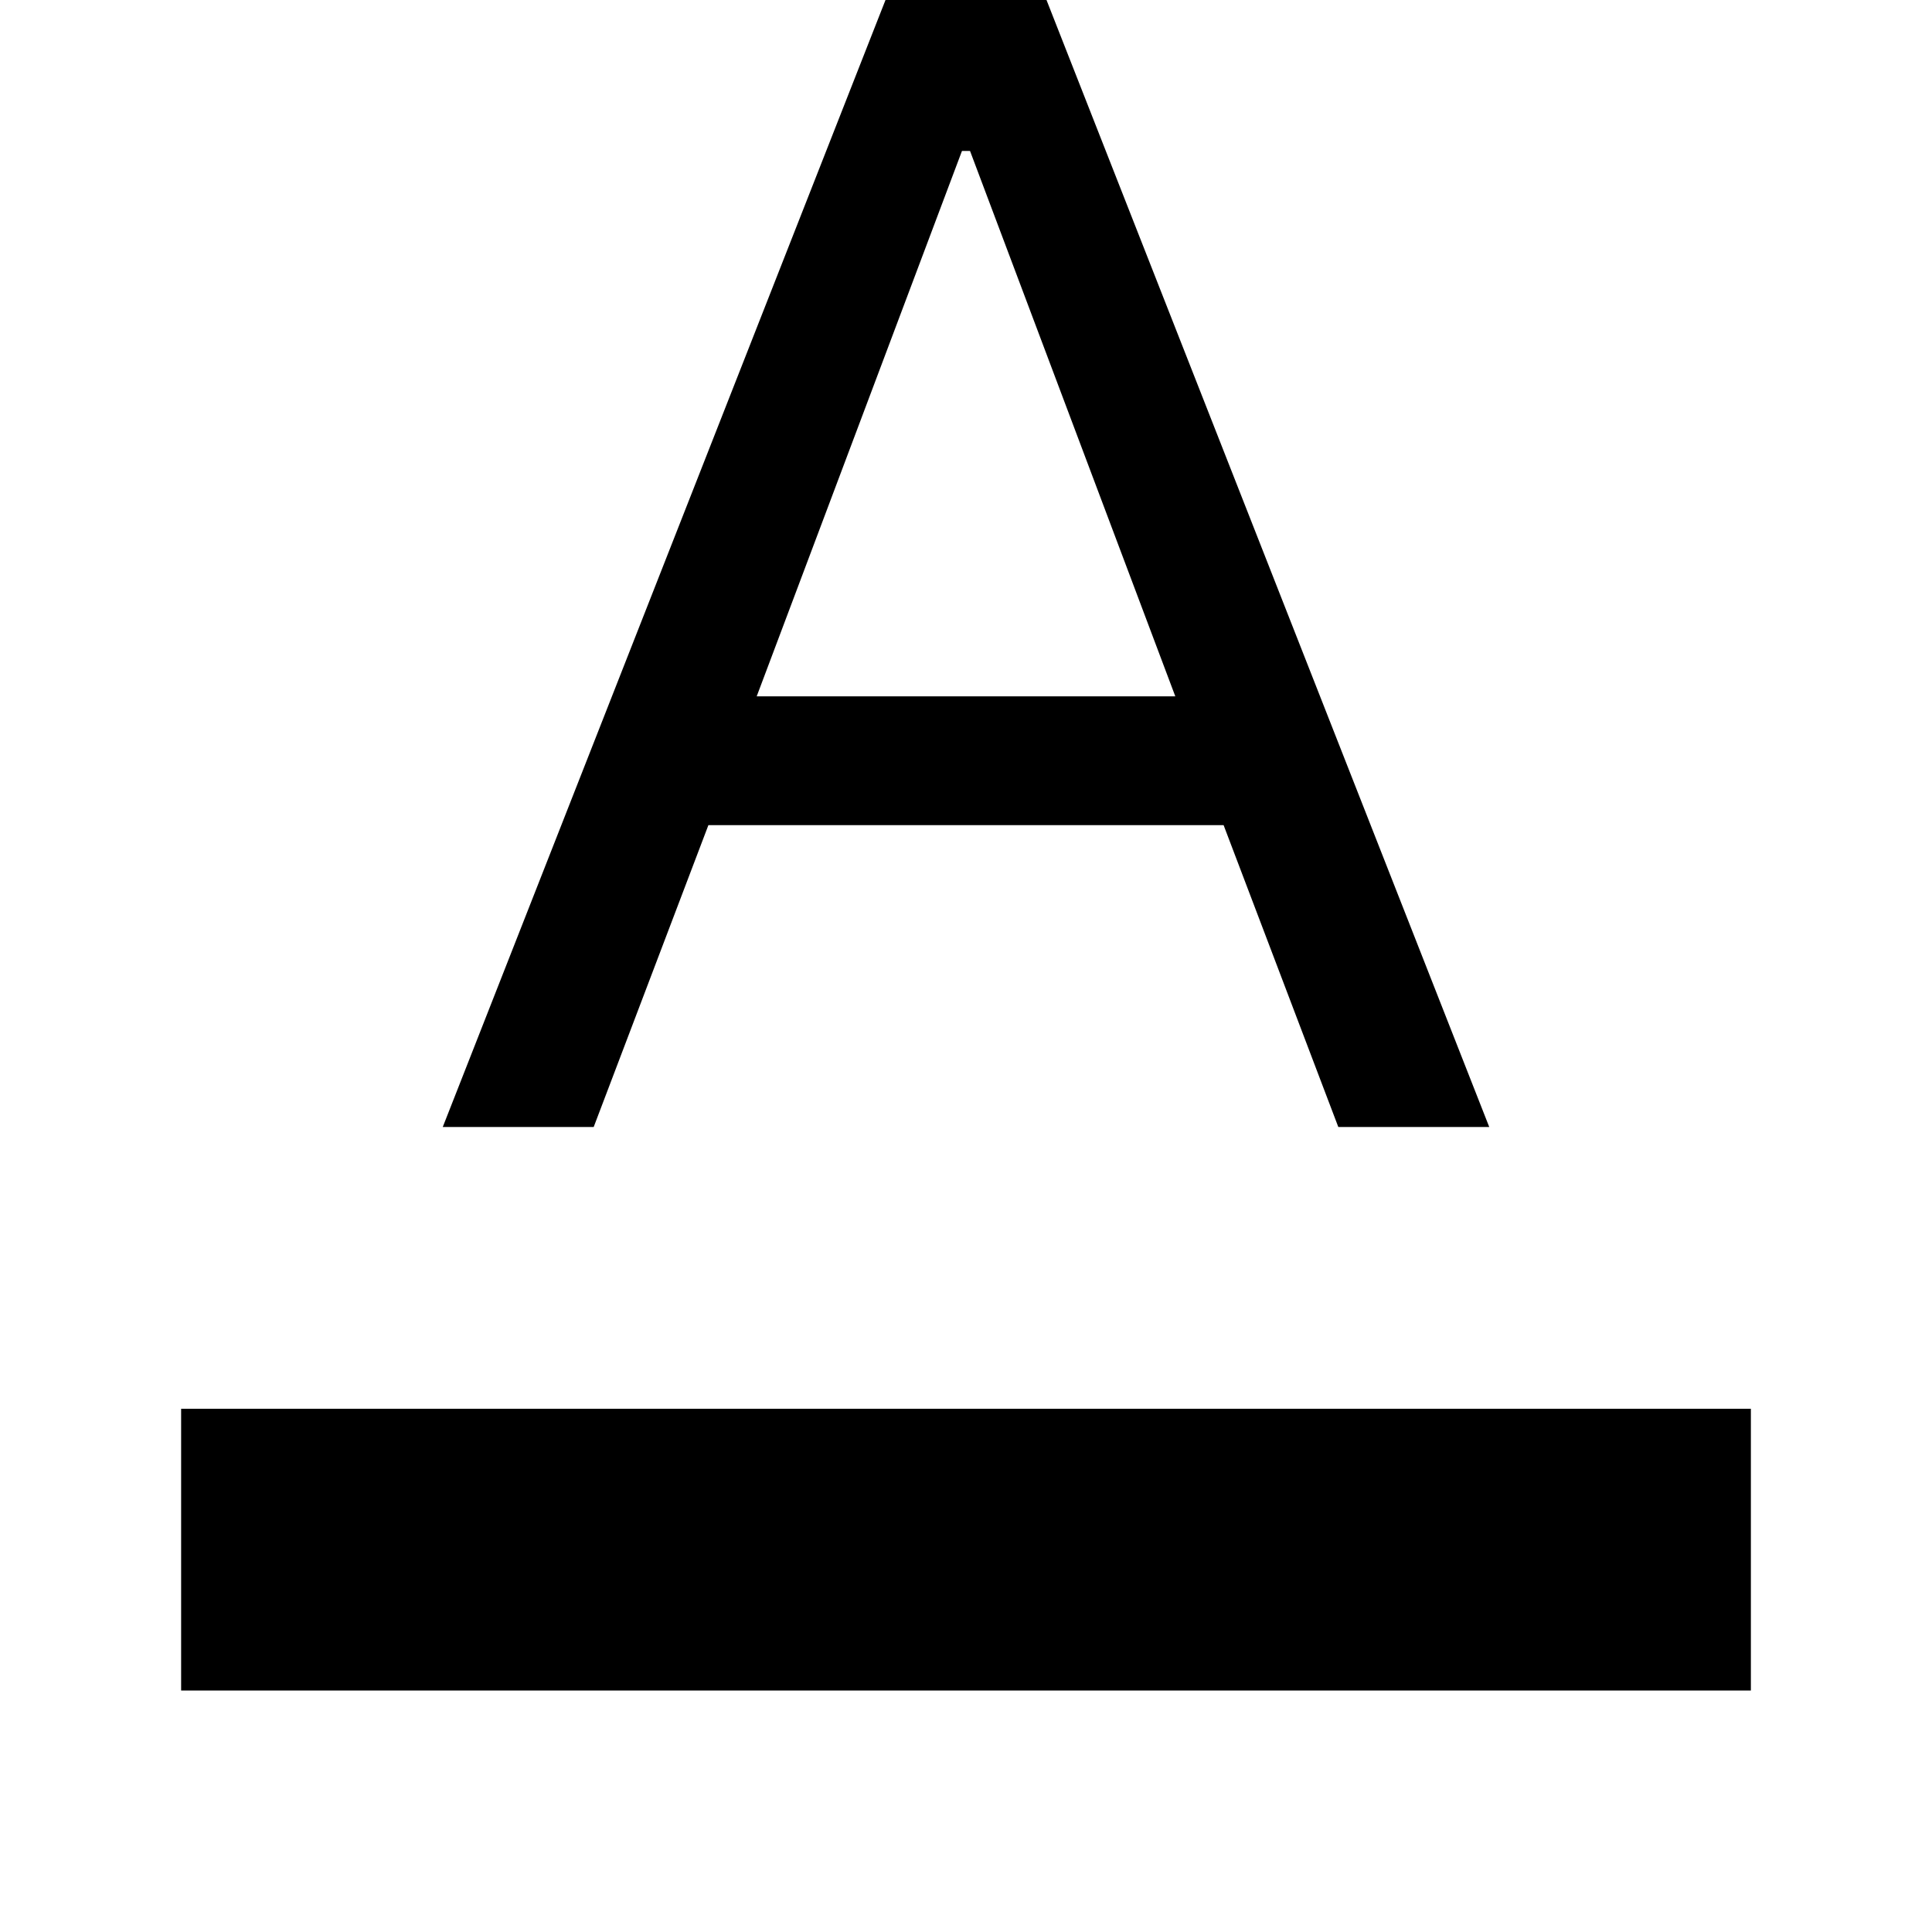
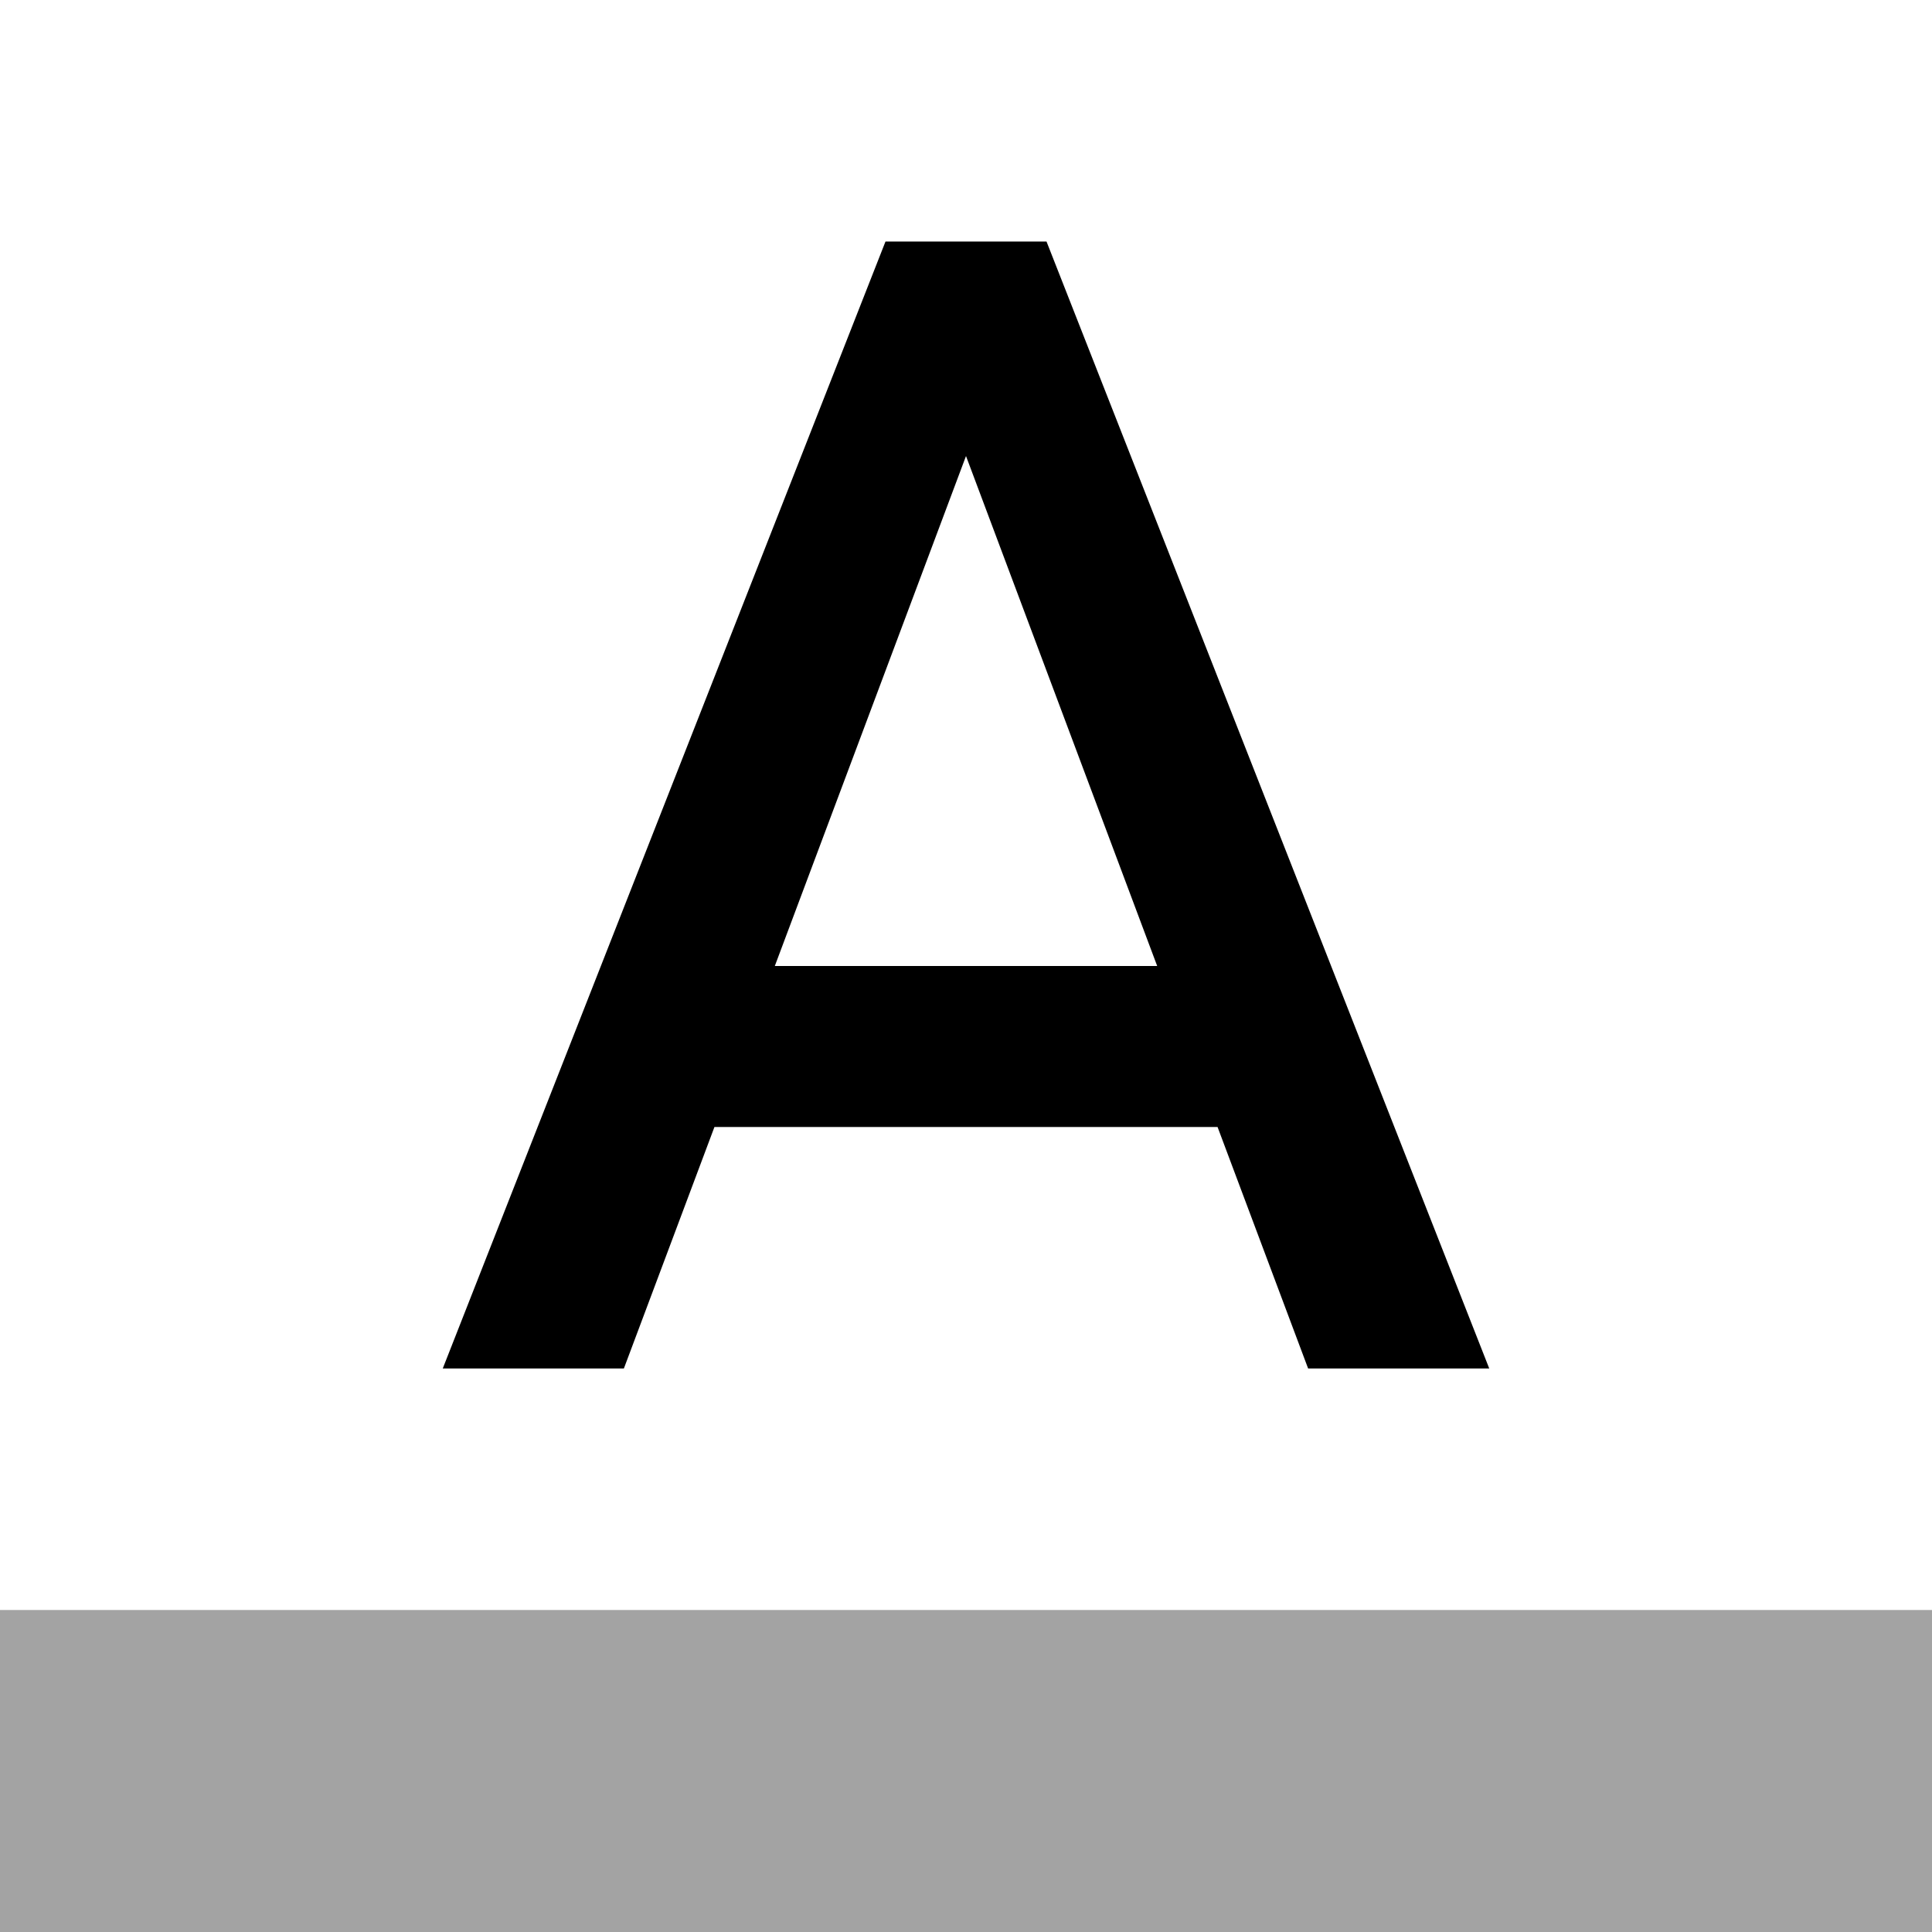
- <svg xmlns="http://www.w3.org/2000/svg" height="48" width="48">
-   <path d="M4.5 42v-7h39v7ZM11 28 22 0h4l11 28h-3.75l-2.85-7.5H17.6L14.75 28Zm7.8-10.7h10.4L24.1 3.75h-.2Z" />
+ <svg xmlns="http://www.w3.org/2000/svg" height="48" viewBox="0 0 48 48" width="48">
+   <path d="M0 0h48v48h-48z" fill="none" />
+   <path d="M0 40h48v8h-48z" fill-opacity=".36" />
+   <path d="M22 6l-11 28h4.5l2.25-6h12.5l2.25 6h4.5l-11-28h-4zm-2.75 18l4.75-12.67 4.75 12.67h-9.5z" />
</svg>
